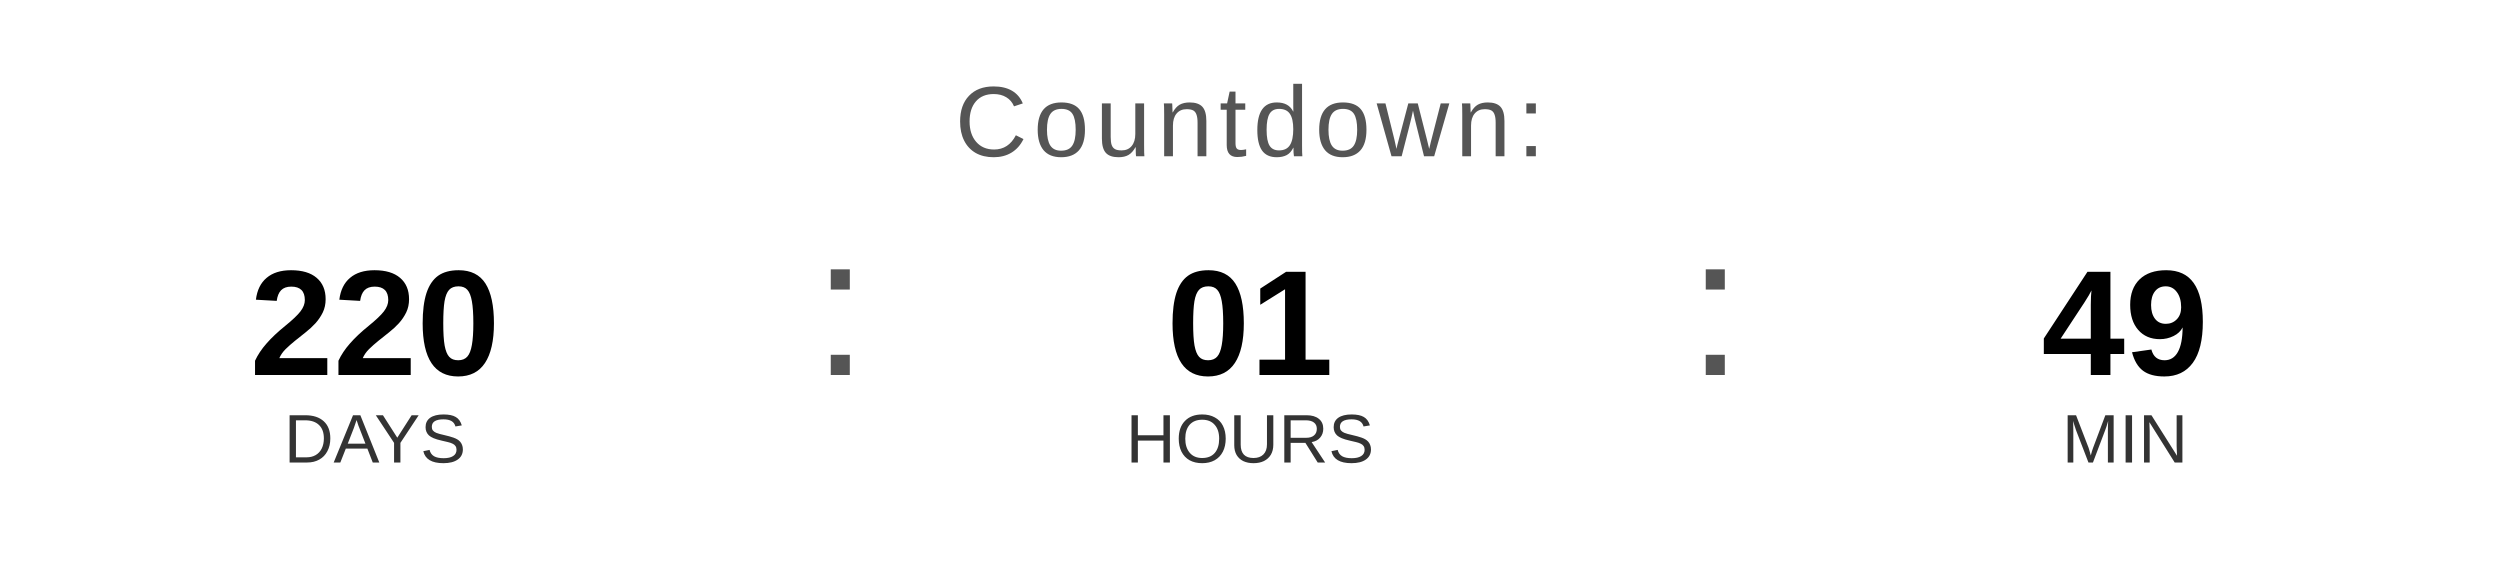
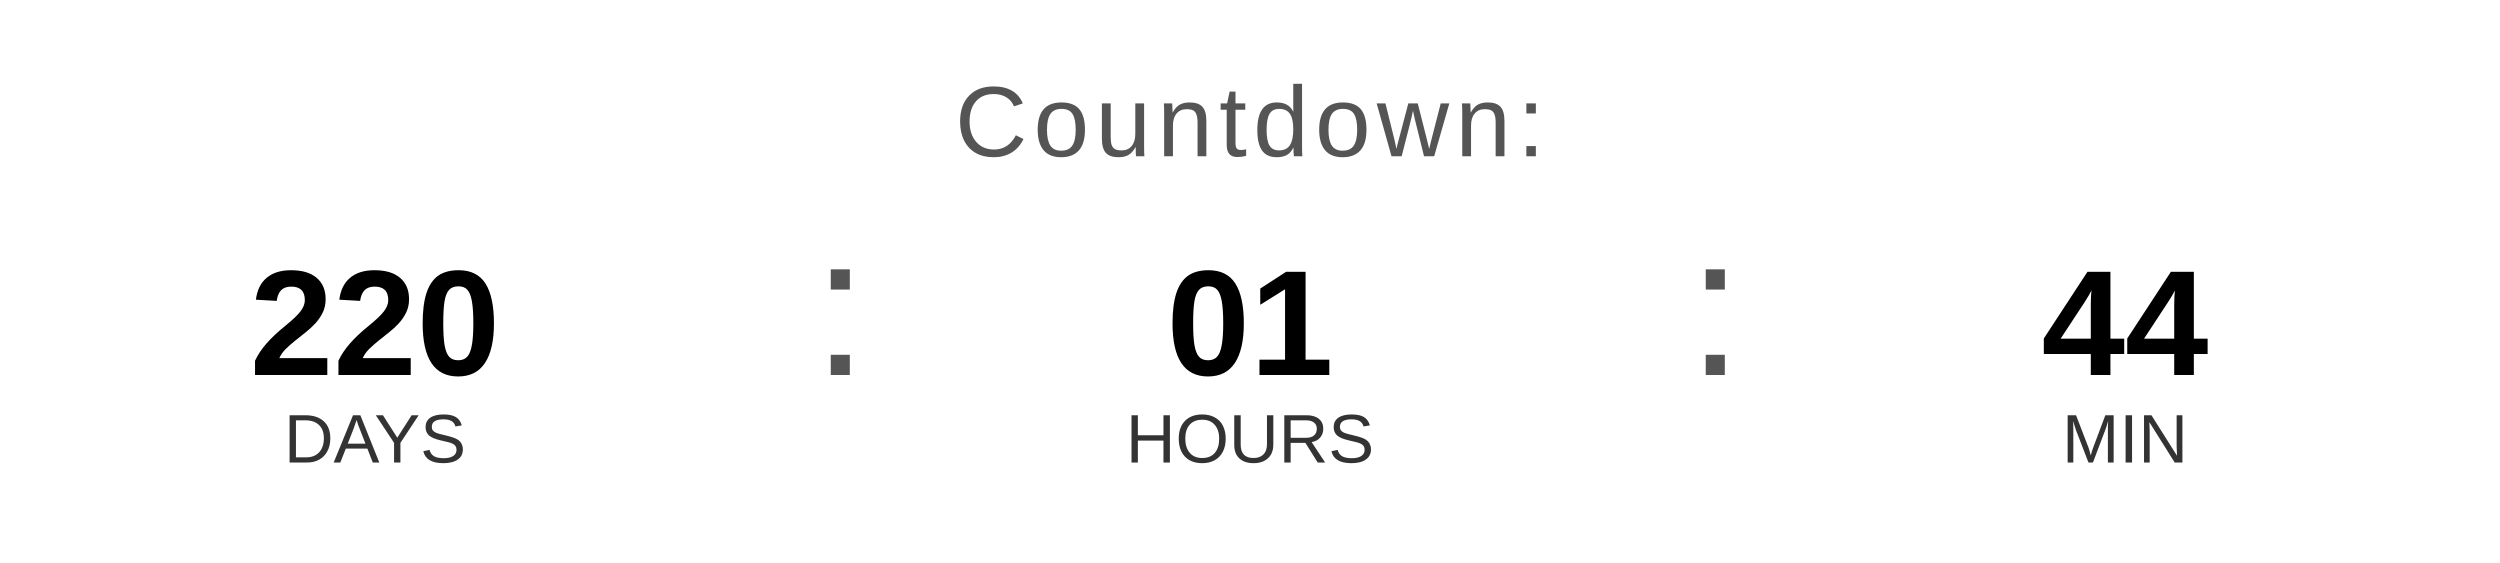
<svg xmlns="http://www.w3.org/2000/svg" width="400" height="90" viewBox="0 0 400 90">
  <text x="200" y="25" font-family="Arial, Helvetica, sans-serif" font-size="16" fill="#555555" text-anchor="middle" letter-spacing="1">
    Countdown:
  </text>
  <text x="60" y="60" font-family="Arial, Helvetica, sans-serif" font-size="24" font-weight="bold" fill="#000000" text-anchor="middle">220</text>
  <text x="60" y="74" font-family="Arial, Helvetica, sans-serif" font-size="11" fill="#333333" text-anchor="middle">DAYS</text>
  <text x="130" y="60" font-family="Arial, sans-serif" font-size="32" fill="#555555">:</text>
  <text x="200" y="60" font-family="Arial, Helvetica, sans-serif" font-size="24" font-weight="bold" fill="#000000" text-anchor="middle">01</text>
  <text x="200" y="74" font-family="Arial, Helvetica, sans-serif" font-size="11" fill="#333333" text-anchor="middle">HOURS</text>
  <text x="270" y="60" font-family="Arial, sans-serif" font-size="32" fill="#555555">:</text>
-   <text x="340" y="60" font-family="Arial, Helvetica, sans-serif" font-size="24" font-weight="bold" fill="#000000" text-anchor="middle">49</text>
+   <text x="340" y="60" font-family="Arial, Helvetica, sans-serif" font-size="24" font-weight="bold" fill="#000000" text-anchor="middle">44</text>
  <text x="340" y="74" font-family="Arial, Helvetica, sans-serif" font-size="11" fill="#333333" text-anchor="middle">MIN</text>
</svg>
